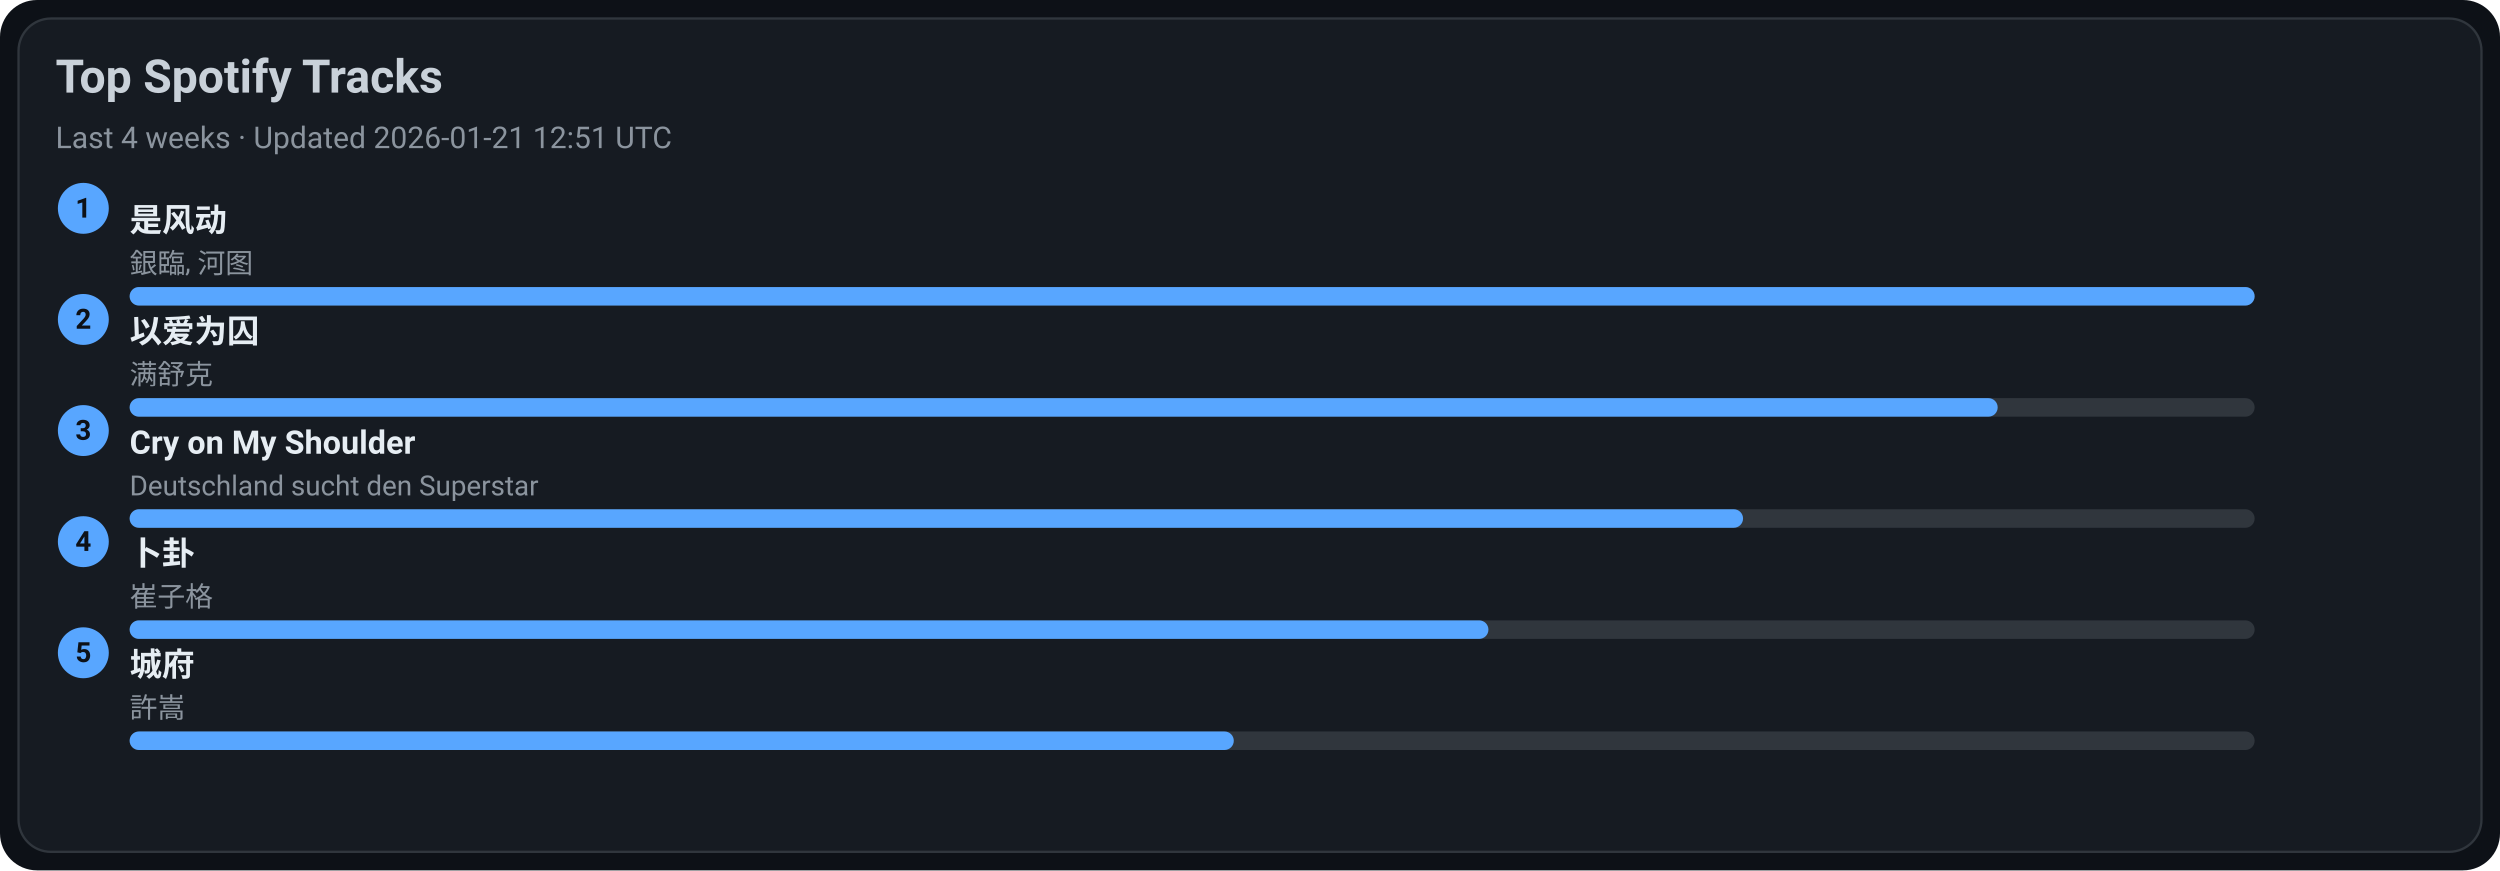
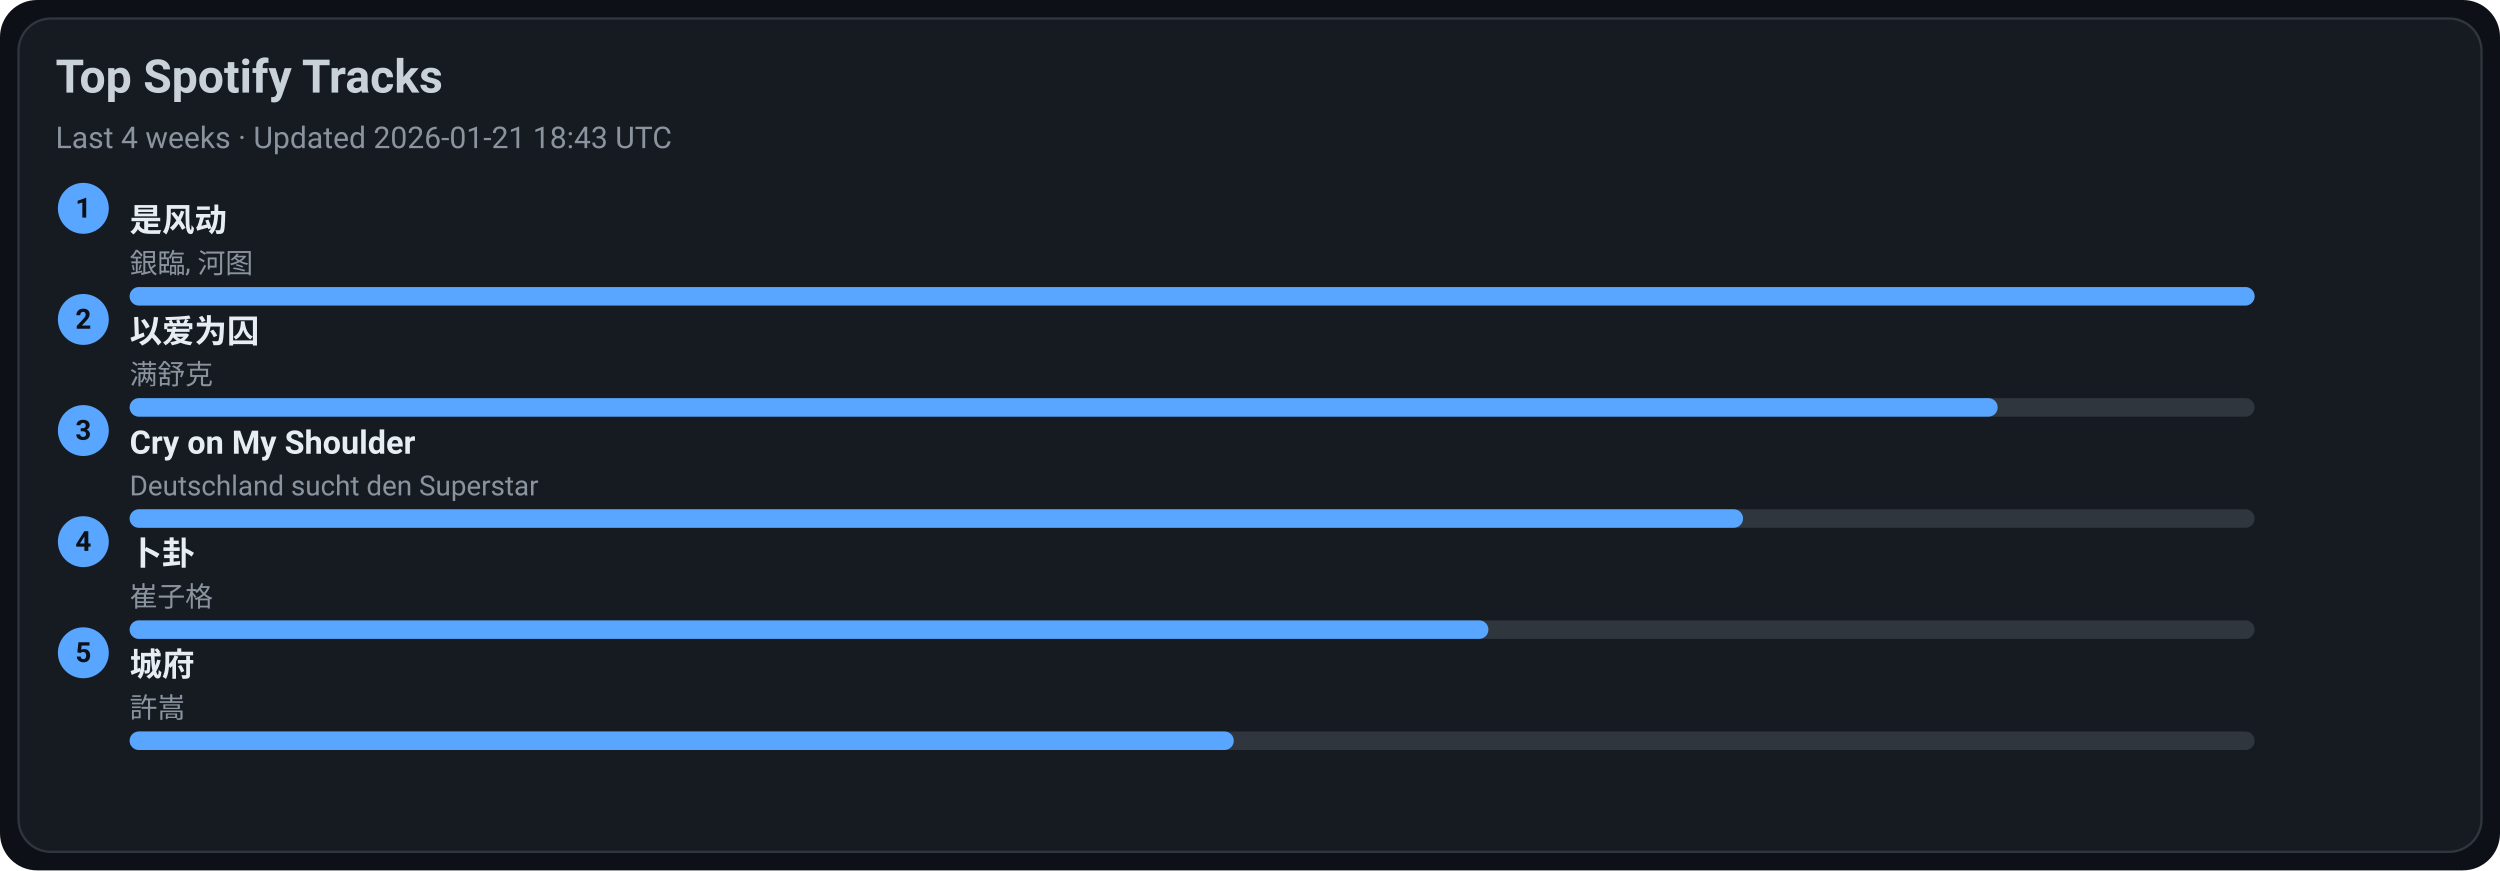
<svg xmlns="http://www.w3.org/2000/svg" width="1080" height="376" viewBox="0 0 1080 376">
  <style>text{font-family:-apple-system,BlinkMacSystemFont,Segoe UI,Roboto,Ubuntu,Helvetica Neue,Arial,Noto Sans,sans-serif}</style>
  <rect width="1080" height="376" rx="16" fill="#0d1117" />
  <rect x="8" y="8" width="1064" height="360" rx="14" fill="#161b22" stroke="#30363d" />
  <text x="24" y="40" font-size="20" fill="#c9d1d9" font-weight="600">Top Spotify Tracks</text>
-   <text x="24" y="64" font-size="13" fill="#8b949e">Last 4 weeks · Updated 2026-01-21 12:51 UTC</text>
+   <text x="24" y="64" font-size="13" fill="#8b949e">Last 4 weeks · Updated 2026-01-21 18:43 UTC</text>
  <circle cx="36" cy="90" r="11" fill="#58a6ff" />
  <text x="36" y="94" text-anchor="middle" font-size="12" fill="#0d1117" font-weight="700">1</text>
  <a href="https://open.spotify.com/track/3lePQ8c4jq7bTePsXEmslh" target="_blank" rel="noopener noreferrer">
    <text x="56" y="100" font-size="14" fill="#e6edf3" font-weight="600">是风动</text>
  </a>
  <text x="56" y="118" font-size="12" fill="#8b949e">銀臨, 河图</text>
  <rect x="56" y="124" width="918" height="8" rx="4" fill="#30363d" />
  <rect x="56" y="124" width="918" height="8" rx="4" fill="#58a6ff" />
  <circle cx="36" cy="138" r="11" fill="#58a6ff" />
  <text x="36" y="142" text-anchor="middle" font-size="12" fill="#0d1117" font-weight="700">2</text>
  <a href="https://open.spotify.com/track/0RW2LEfGQK5BaIho6sSLqf" target="_blank" rel="noopener noreferrer">
    <text x="56" y="148" font-size="14" fill="#e6edf3" font-weight="600">以爱为囚</text>
  </a>
  <text x="56" y="166" font-size="12" fill="#8b949e">满舒克</text>
  <rect x="56" y="172" width="918" height="8" rx="4" fill="#30363d" />
  <rect x="56" y="172" width="807" height="8" rx="4" fill="#58a6ff" />
  <circle cx="36" cy="186" r="11" fill="#58a6ff" />
  <text x="36" y="190" text-anchor="middle" font-size="12" fill="#0d1117" font-weight="700">3</text>
  <a href="https://open.spotify.com/track/6usmG2MoD0C0Lc2pNgCVWV" target="_blank" rel="noopener noreferrer">
    <text x="56" y="196" font-size="14" fill="#e6edf3" font-weight="600">Cry on My Shoulder</text>
  </a>
  <text x="56" y="214" font-size="12" fill="#8b949e">Deutschland sucht den Superstar</text>
  <rect x="56" y="220" width="918" height="8" rx="4" fill="#30363d" />
  <rect x="56" y="220" width="697" height="8" rx="4" fill="#58a6ff" />
  <circle cx="36" cy="234" r="11" fill="#58a6ff" />
  <text x="36" y="238" text-anchor="middle" font-size="12" fill="#0d1117" font-weight="700">4</text>
  <a href="https://open.spotify.com/track/4ToeYifpQaikbYa7krOD6s" target="_blank" rel="noopener noreferrer">
    <text x="56" y="244" font-size="14" fill="#e6edf3" font-weight="600">卜卦</text>
  </a>
  <text x="56" y="262" font-size="12" fill="#8b949e">崔子格</text>
  <rect x="56" y="268" width="918" height="8" rx="4" fill="#30363d" />
  <rect x="56" y="268" width="587" height="8" rx="4" fill="#58a6ff" />
  <circle cx="36" cy="282" r="11" fill="#58a6ff" />
  <text x="36" y="286" text-anchor="middle" font-size="12" fill="#0d1117" font-weight="700">5</text>
  <a href="https://open.spotify.com/track/4AmlSf7hye0QVpnHCcEoEw" target="_blank" rel="noopener noreferrer">
    <text x="56" y="292" font-size="14" fill="#e6edf3" font-weight="600">城府</text>
  </a>
  <text x="56" y="310" font-size="12" fill="#8b949e">許嵩</text>
  <rect x="56" y="316" width="918" height="8" rx="4" fill="#30363d" />
  <rect x="56" y="316" width="477" height="8" rx="4" fill="#58a6ff" />
</svg>
